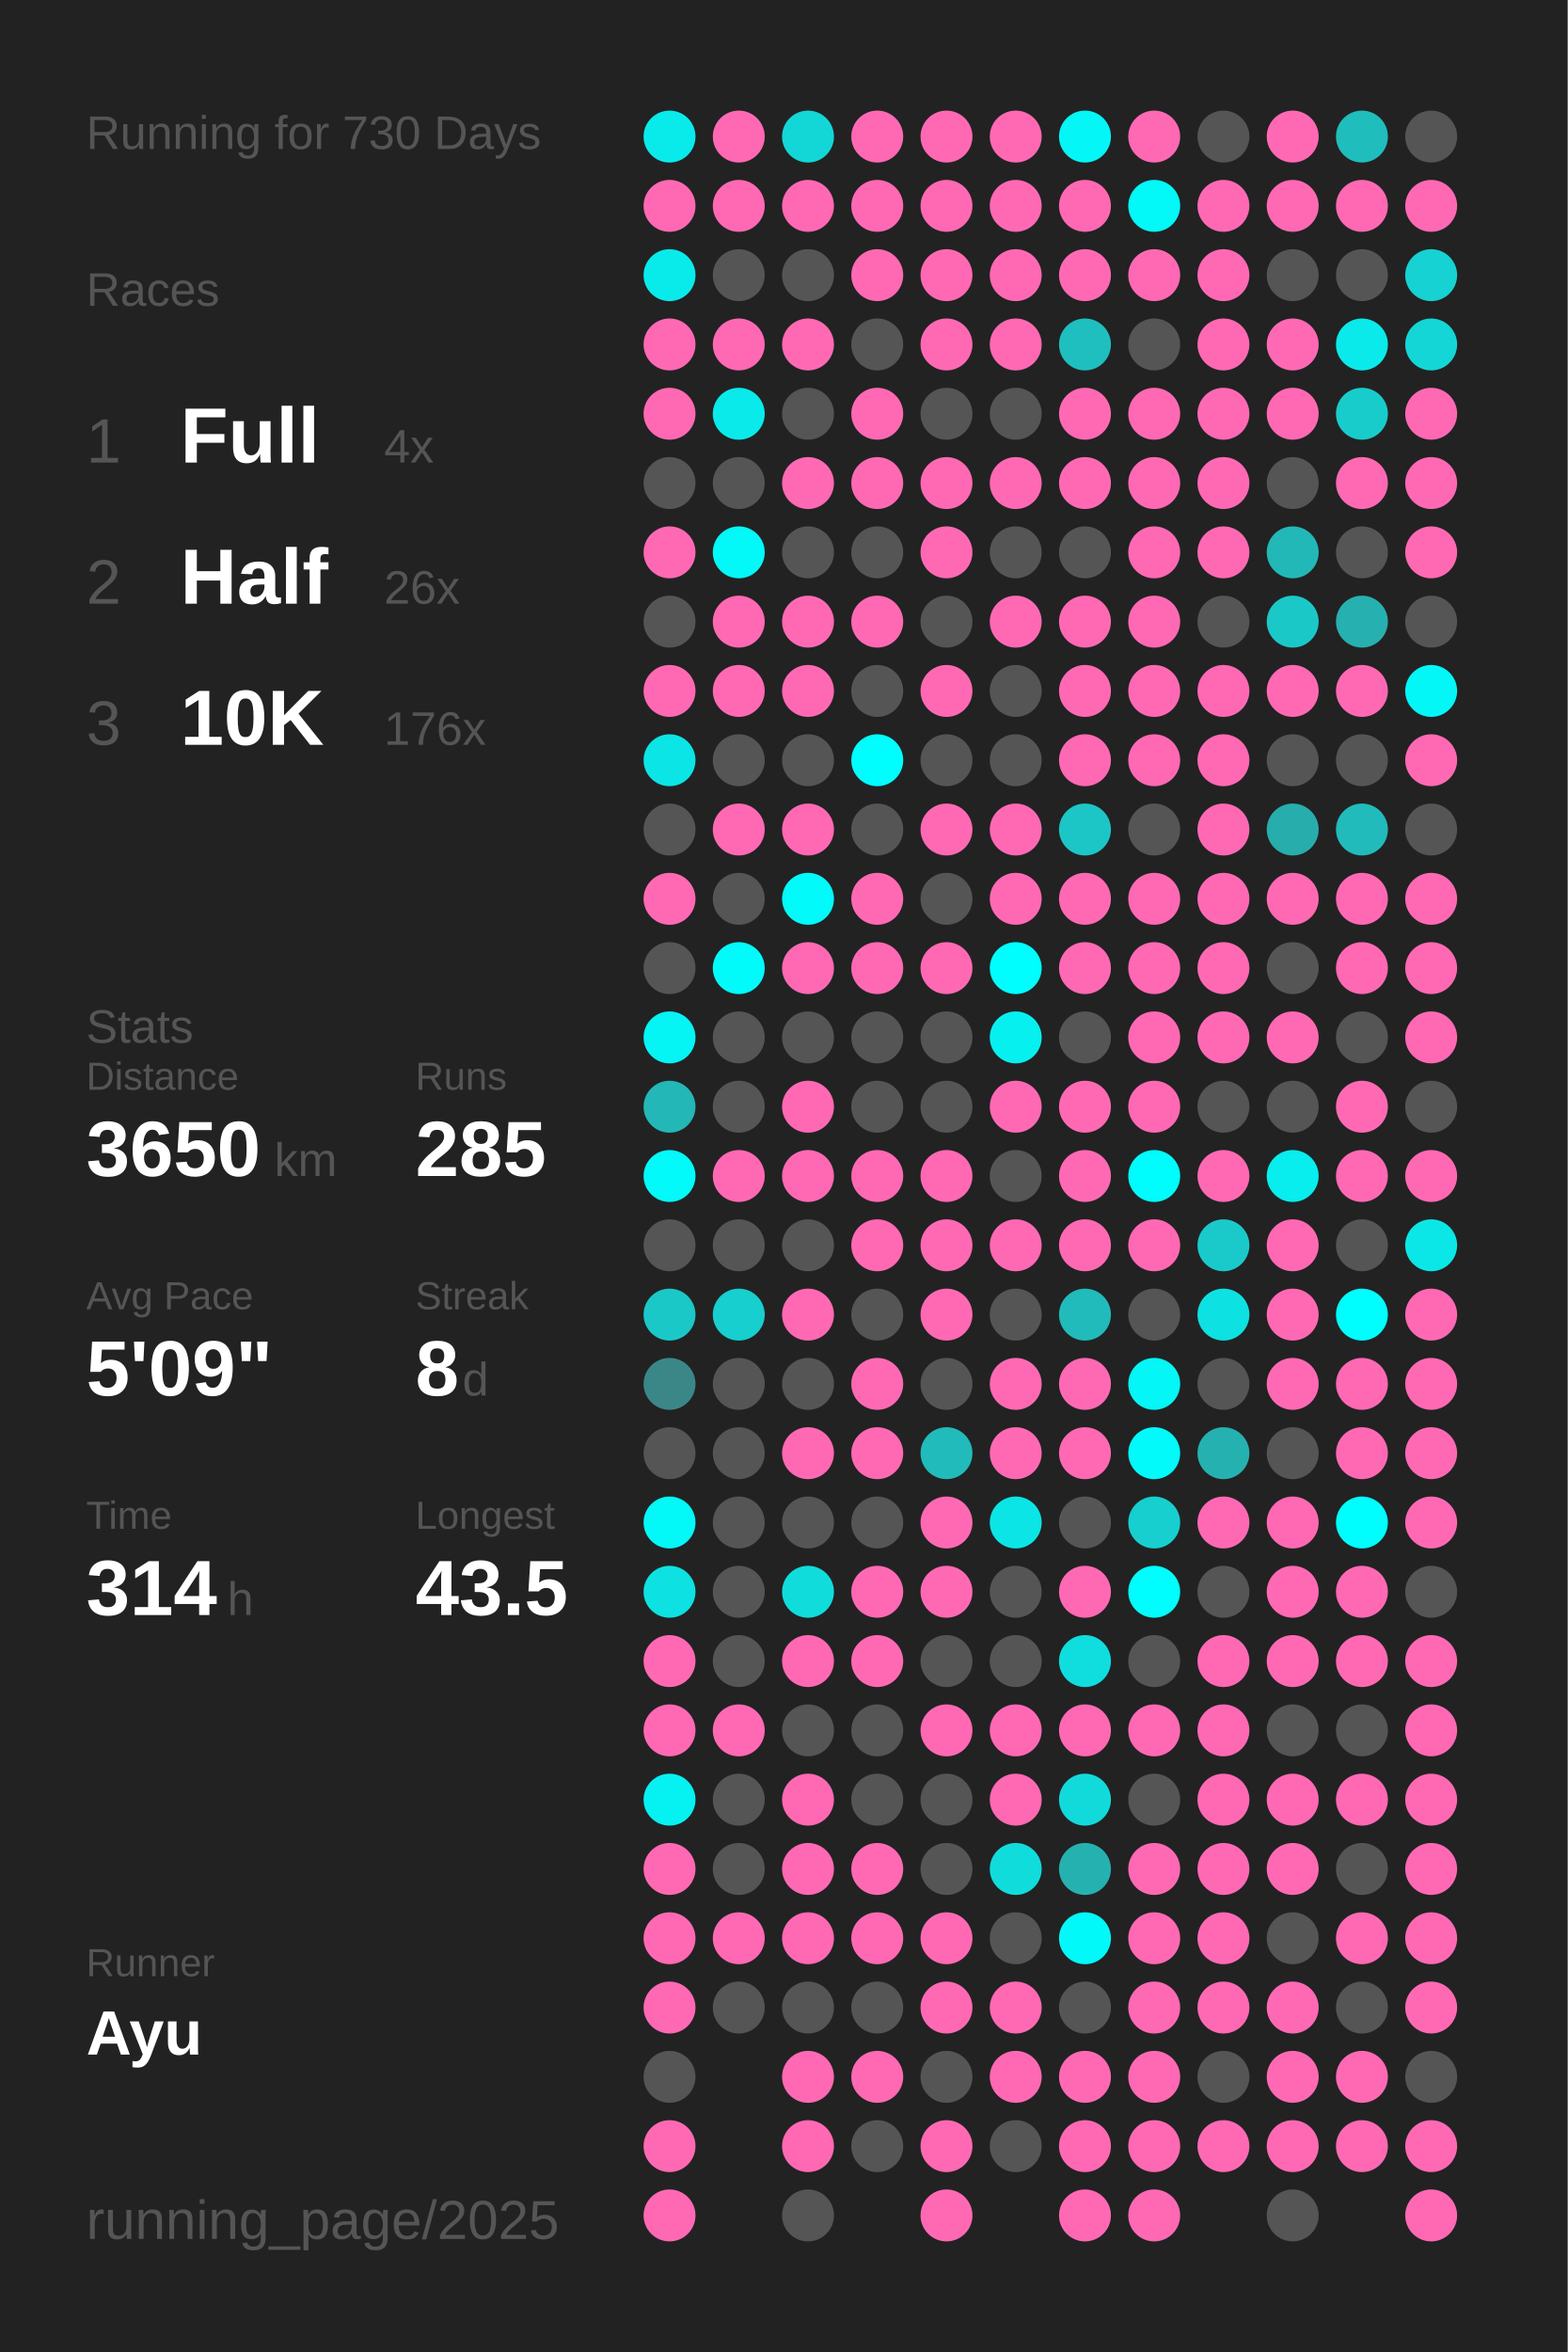
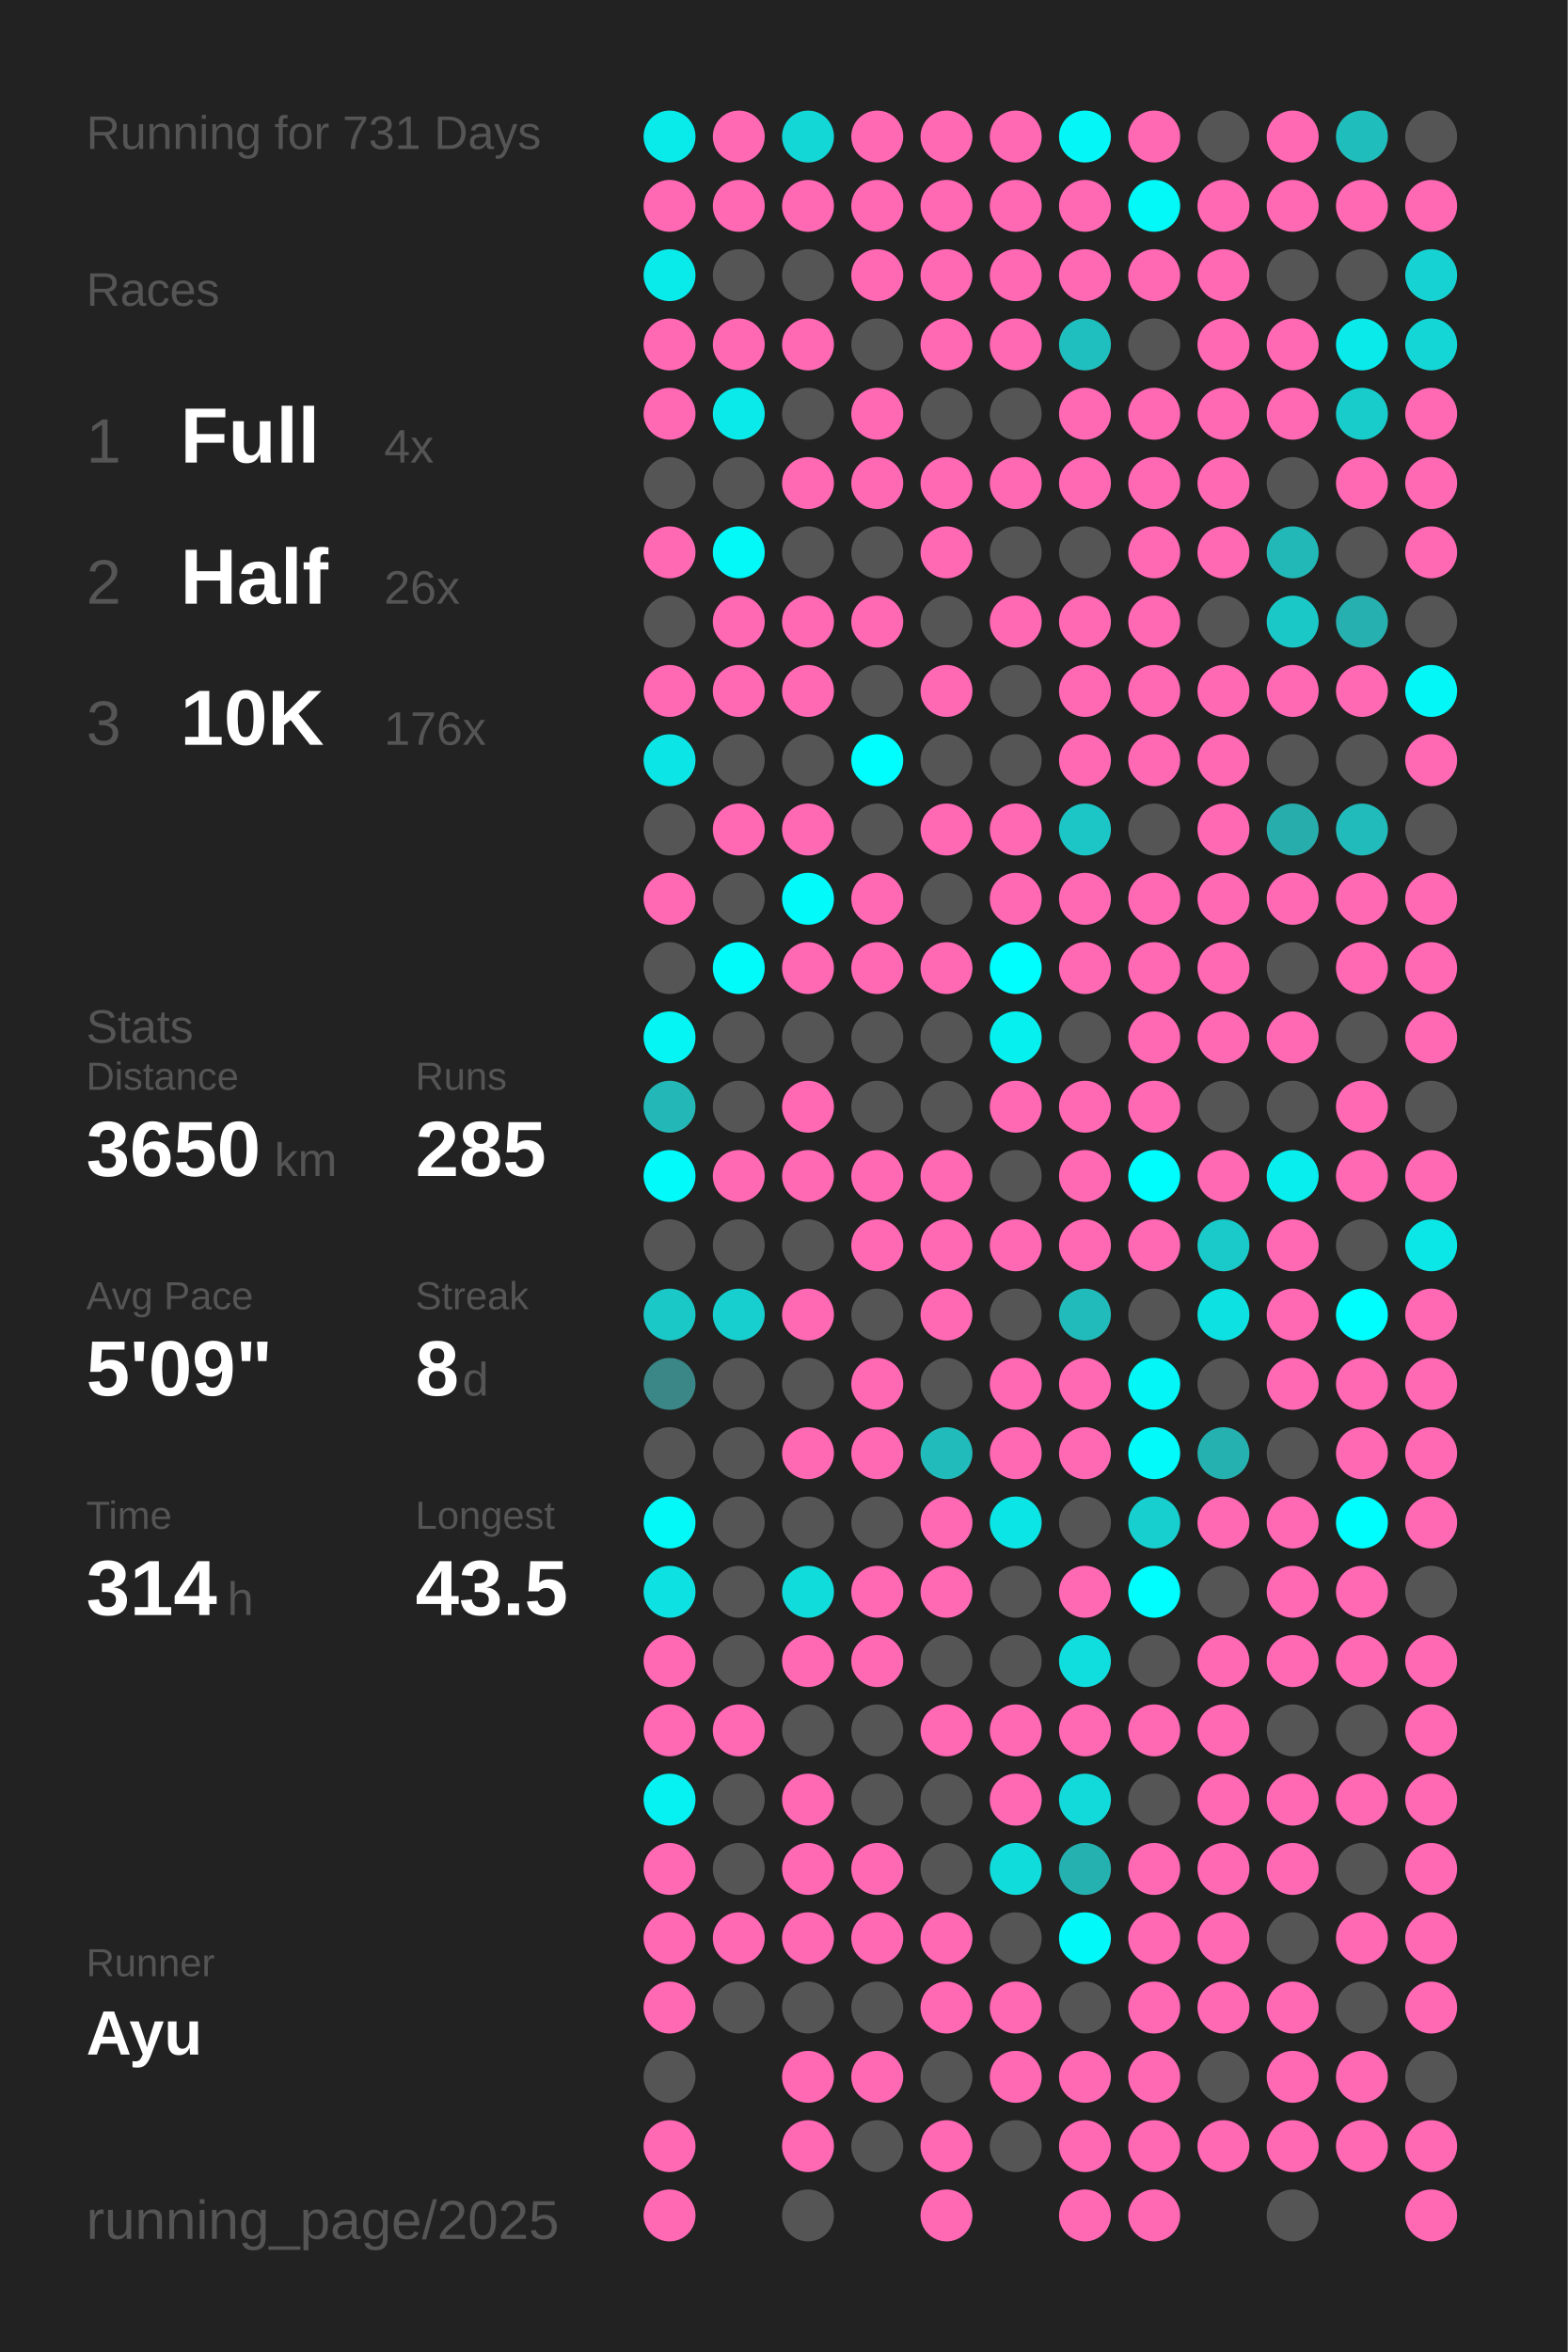
<svg xmlns="http://www.w3.org/2000/svg" baseProfile="full" height="300mm" version="1.1" viewBox="0,0,200,300" width="200mm">
  <defs />
  <rect fill="#222222" height="300" width="200" x="0" y="0" />
-   <text fill="#555555" style="font-size:6px; font-family:Arial;" x="11" y="19">Running for 730 Days</text>
+   <text fill="#555555" style="font-size:6px; font-family:Arial;" x="11" y="19">Running for 731 Days</text>
  <text fill="#555555" style="font-size:6px; font-family:Arial;" x="11" y="39">Races</text>
  <text fill="#555555" style="font-size:8px; font-family:Arial;" x="11" y="59">1</text>
  <text fill="#FFFFFF" style="font-size:10px; font-family:Arial; font-weight:bold;" x="23" y="59">Full</text>
  <text fill="#555555" style="font-size:6px; font-family:Arial;" x="49" y="59">4x</text>
  <text fill="#555555" style="font-size:8px; font-family:Arial;" x="11" y="77">2</text>
  <text fill="#FFFFFF" style="font-size:10px; font-family:Arial; font-weight:bold;" x="23" y="77">Half</text>
  <text fill="#555555" style="font-size:6px; font-family:Arial;" x="49" y="77">26x</text>
  <text fill="#555555" style="font-size:8px; font-family:Arial;" x="11" y="95">3</text>
  <text fill="#FFFFFF" style="font-size:10px; font-family:Arial; font-weight:bold;" x="23" y="95">10K</text>
  <text fill="#555555" style="font-size:6px; font-family:Arial;" x="49" y="95">176x</text>
  <text fill="#555555" style="font-size:6px; font-family:Arial;" x="11" y="133">Stats</text>
  <text fill="#555555" style="font-size:5px; font-family:Arial;" x="11" y="139">Distance</text>
  <text fill="#FFFFFF" style="font-size:10px; font-family:Arial; font-weight:bold;" x="11" y="150">3650</text>
  <text fill="#555555" style="font-size:6px; font-family:Arial;" x="35" y="150">km</text>
  <text fill="#555555" style="font-size:5px; font-family:Arial;" x="53" y="139">Runs</text>
  <text fill="#FFFFFF" style="font-size:10px; font-family:Arial; font-weight:bold;" x="53" y="150">285</text>
  <text fill="#555555" style="font-size:5px; font-family:Arial;" x="11" y="167">Avg Pace</text>
  <text fill="#FFFFFF" style="font-size:10px; font-family:Arial; font-weight:bold;" x="11" y="178">5'09"</text>
  <text fill="#555555" style="font-size:5px; font-family:Arial;" x="53" y="167">Streak</text>
  <text fill="#FFFFFF" style="font-size:10px; font-family:Arial; font-weight:bold;" x="53" y="178">8</text>
  <text fill="#555555" style="font-size:6px; font-family:Arial;" x="59" y="178">d</text>
  <text fill="#555555" style="font-size:5px; font-family:Arial;" x="11" y="195">Time</text>
  <text fill="#FFFFFF" style="font-size:10px; font-family:Arial; font-weight:bold;" x="11" y="206">314</text>
  <text fill="#555555" style="font-size:6px; font-family:Arial;" x="29" y="206">h</text>
  <text fill="#555555" style="font-size:5px; font-family:Arial;" x="53" y="195">Longest</text>
  <text fill="#FFFFFF" style="font-size:10px; font-family:Arial; font-weight:bold;" x="53" y="206">43.5</text>
  <text fill="#555555" style="font-size:5px; font-family:Arial;" x="11" y="252.065">Runner</text>
  <text fill="#FFFFFF" style="font-size:8px; font-family:Arial; font-weight:bold;" x="11" y="262.065">Ayu</text>
  <text fill="#555555" style="font-size:7px; font-family:Arial;" x="11" y="285.581">running_page/2025</text>
  <circle cx="85.417" cy="17.419" fill="#09ebeb" r="3.312" />
  <circle cx="85.417" cy="26.258" fill="#ff69b4" r="3.312" />
  <circle cx="85.417" cy="35.097" fill="#09ebeb" r="3.312" />
  <circle cx="85.417" cy="43.935" fill="#ff69b4" r="3.312" />
  <circle cx="85.417" cy="52.774" fill="#ff69b4" r="3.312" />
  <circle cx="85.417" cy="61.613" fill="#555555" r="3.312" />
  <circle cx="85.417" cy="70.452" fill="#ff69b4" r="3.312" />
  <circle cx="85.417" cy="79.29" fill="#555555" r="3.312" />
  <circle cx="85.417" cy="88.129" fill="#ff69b4" r="3.312" />
  <circle cx="85.417" cy="96.968" fill="#0ce5e5" r="3.312" />
  <circle cx="85.417" cy="105.806" fill="#555555" r="3.312" />
  <circle cx="85.417" cy="114.645" fill="#ff69b4" r="3.312" />
  <circle cx="85.417" cy="123.484" fill="#555555" r="3.312" />
  <circle cx="85.417" cy="132.323" fill="#05f4f4" r="3.312" />
  <circle cx="85.417" cy="141.161" fill="#23b7b7" r="3.312" />
  <circle cx="85.417" cy="150" fill="#02fafa" r="3.312" />
  <circle cx="85.417" cy="158.839" fill="#555555" r="3.312" />
  <circle cx="85.417" cy="167.677" fill="#1bc8c8" r="3.312" />
  <circle cx="85.417" cy="176.516" fill="#3b8787" r="3.312" />
  <circle cx="85.417" cy="185.355" fill="#555555" r="3.312" />
  <circle cx="85.417" cy="194.194" fill="#03f8f8" r="3.312" />
  <circle cx="85.417" cy="203.032" fill="#0ee1e1" r="3.312" />
  <circle cx="85.417" cy="211.871" fill="#ff69b4" r="3.312" />
  <circle cx="85.417" cy="220.71" fill="#ff69b4" r="3.312" />
  <circle cx="85.417" cy="229.548" fill="#06f1f1" r="3.312" />
  <circle cx="85.417" cy="238.387" fill="#ff69b4" r="3.312" />
  <circle cx="85.417" cy="247.226" fill="#ff69b4" r="3.312" />
  <circle cx="85.417" cy="256.065" fill="#ff69b4" r="3.312" />
  <circle cx="85.417" cy="264.903" fill="#555555" r="3.312" />
  <circle cx="85.417" cy="273.742" fill="#ff69b4" r="3.312" />
  <circle cx="85.417" cy="282.581" fill="#ff69b4" r="3.312" />
  <circle cx="94.25" cy="17.419" fill="#ff69b4" r="3.312" />
  <circle cx="94.25" cy="26.258" fill="#ff69b4" r="3.312" />
  <circle cx="94.25" cy="35.097" fill="#555555" r="3.312" />
  <circle cx="94.25" cy="43.935" fill="#ff69b4" r="3.312" />
  <circle cx="94.25" cy="52.774" fill="#0aeaea" r="3.312" />
  <circle cx="94.25" cy="61.613" fill="#555555" r="3.312" />
  <circle cx="94.25" cy="70.452" fill="#03f8f8" r="3.312" />
  <circle cx="94.25" cy="79.29" fill="#ff69b4" r="3.312" />
  <circle cx="94.25" cy="88.129" fill="#ff69b4" r="3.312" />
  <circle cx="94.25" cy="96.968" fill="#555555" r="3.312" />
  <circle cx="94.25" cy="105.806" fill="#ff69b4" r="3.312" />
  <circle cx="94.25" cy="114.645" fill="#555555" r="3.312" />
  <circle cx="94.25" cy="123.484" fill="#01fbfb" r="3.312" />
  <circle cx="94.25" cy="132.323" fill="#555555" r="3.312" />
  <circle cx="94.25" cy="141.161" fill="#555555" r="3.312" />
  <circle cx="94.25" cy="150" fill="#ff69b4" r="3.312" />
  <circle cx="94.25" cy="158.839" fill="#555555" r="3.312" />
  <circle cx="94.25" cy="167.677" fill="#17cfcf" r="3.312" />
  <circle cx="94.25" cy="176.516" fill="#555555" r="3.312" />
  <circle cx="94.25" cy="185.355" fill="#555555" r="3.312" />
  <circle cx="94.25" cy="194.194" fill="#555555" r="3.312" />
  <circle cx="94.25" cy="203.032" fill="#555555" r="3.312" />
  <circle cx="94.25" cy="211.871" fill="#555555" r="3.312" />
  <circle cx="94.25" cy="220.71" fill="#ff69b4" r="3.312" />
  <circle cx="94.25" cy="229.548" fill="#555555" r="3.312" />
  <circle cx="94.25" cy="238.387" fill="#555555" r="3.312" />
  <circle cx="94.25" cy="247.226" fill="#ff69b4" r="3.312" />
  <circle cx="94.25" cy="256.065" fill="#555555" r="3.312" />
  <circle cx="103.083" cy="17.419" fill="#13d7d7" r="3.312" />
  <circle cx="103.083" cy="26.258" fill="#ff69b4" r="3.312" />
  <circle cx="103.083" cy="35.097" fill="#555555" r="3.312" />
  <circle cx="103.083" cy="43.935" fill="#ff69b4" r="3.312" />
  <circle cx="103.083" cy="52.774" fill="#555555" r="3.312" />
  <circle cx="103.083" cy="61.613" fill="#ff69b4" r="3.312" />
  <circle cx="103.083" cy="70.452" fill="#555555" r="3.312" />
  <circle cx="103.083" cy="79.29" fill="#ff69b4" r="3.312" />
  <circle cx="103.083" cy="88.129" fill="#ff69b4" r="3.312" />
  <circle cx="103.083" cy="96.968" fill="#555555" r="3.312" />
  <circle cx="103.083" cy="105.806" fill="#ff69b4" r="3.312" />
  <circle cx="103.083" cy="114.645" fill="#02fafa" r="3.312" />
  <circle cx="103.083" cy="123.484" fill="#ff69b4" r="3.312" />
  <circle cx="103.083" cy="132.323" fill="#555555" r="3.312" />
  <circle cx="103.083" cy="141.161" fill="#ff69b4" r="3.312" />
  <circle cx="103.083" cy="150" fill="#ff69b4" r="3.312" />
  <circle cx="103.083" cy="158.839" fill="#555555" r="3.312" />
  <circle cx="103.083" cy="167.677" fill="#ff69b4" r="3.312" />
  <circle cx="103.083" cy="176.516" fill="#555555" r="3.312" />
  <circle cx="103.083" cy="185.355" fill="#ff69b4" r="3.312" />
  <circle cx="103.083" cy="194.194" fill="#555555" r="3.312" />
  <circle cx="103.083" cy="203.032" fill="#11dcdc" r="3.312" />
  <circle cx="103.083" cy="211.871" fill="#ff69b4" r="3.312" />
  <circle cx="103.083" cy="220.71" fill="#555555" r="3.312" />
  <circle cx="103.083" cy="229.548" fill="#ff69b4" r="3.312" />
  <circle cx="103.083" cy="238.387" fill="#ff69b4" r="3.312" />
  <circle cx="103.083" cy="247.226" fill="#ff69b4" r="3.312" />
  <circle cx="103.083" cy="256.065" fill="#555555" r="3.312" />
  <circle cx="103.083" cy="264.903" fill="#ff69b4" r="3.312" />
  <circle cx="103.083" cy="273.742" fill="#ff69b4" r="3.312" />
  <circle cx="103.083" cy="282.581" fill="#555555" r="3.312" />
  <circle cx="111.917" cy="17.419" fill="#ff69b4" r="3.312" />
  <circle cx="111.917" cy="26.258" fill="#ff69b4" r="3.312" />
  <circle cx="111.917" cy="35.097" fill="#ff69b4" r="3.312" />
  <circle cx="111.917" cy="43.935" fill="#555555" r="3.312" />
  <circle cx="111.917" cy="52.774" fill="#ff69b4" r="3.312" />
  <circle cx="111.917" cy="61.613" fill="#ff69b4" r="3.312" />
  <circle cx="111.917" cy="70.452" fill="#555555" r="3.312" />
  <circle cx="111.917" cy="79.29" fill="#ff69b4" r="3.312" />
  <circle cx="111.917" cy="88.129" fill="#555555" r="3.312" />
  <circle cx="111.917" cy="96.968" fill="#00fefe" r="3.312" />
  <circle cx="111.917" cy="105.806" fill="#555555" r="3.312" />
  <circle cx="111.917" cy="114.645" fill="#ff69b4" r="3.312" />
  <circle cx="111.917" cy="123.484" fill="#ff69b4" r="3.312" />
  <circle cx="111.917" cy="132.323" fill="#555555" r="3.312" />
  <circle cx="111.917" cy="141.161" fill="#555555" r="3.312" />
  <circle cx="111.917" cy="150" fill="#ff69b4" r="3.312" />
  <circle cx="111.917" cy="158.839" fill="#ff69b4" r="3.312" />
  <circle cx="111.917" cy="167.677" fill="#555555" r="3.312" />
  <circle cx="111.917" cy="176.516" fill="#ff69b4" r="3.312" />
  <circle cx="111.917" cy="185.355" fill="#ff69b4" r="3.312" />
  <circle cx="111.917" cy="194.194" fill="#555555" r="3.312" />
  <circle cx="111.917" cy="203.032" fill="#ff69b4" r="3.312" />
  <circle cx="111.917" cy="211.871" fill="#ff69b4" r="3.312" />
  <circle cx="111.917" cy="220.71" fill="#555555" r="3.312" />
  <circle cx="111.917" cy="229.548" fill="#555555" r="3.312" />
  <circle cx="111.917" cy="238.387" fill="#ff69b4" r="3.312" />
  <circle cx="111.917" cy="247.226" fill="#ff69b4" r="3.312" />
  <circle cx="111.917" cy="256.065" fill="#555555" r="3.312" />
  <circle cx="111.917" cy="264.903" fill="#ff69b4" r="3.312" />
  <circle cx="111.917" cy="273.742" fill="#555555" r="3.312" />
  <circle cx="120.75" cy="17.419" fill="#ff69b4" r="3.312" />
  <circle cx="120.75" cy="26.258" fill="#ff69b4" r="3.312" />
  <circle cx="120.75" cy="35.097" fill="#ff69b4" r="3.312" />
  <circle cx="120.75" cy="43.935" fill="#ff69b4" r="3.312" />
  <circle cx="120.75" cy="52.774" fill="#555555" r="3.312" />
  <circle cx="120.75" cy="61.613" fill="#ff69b4" r="3.312" />
  <circle cx="120.75" cy="70.452" fill="#ff69b4" r="3.312" />
  <circle cx="120.75" cy="79.29" fill="#555555" r="3.312" />
  <circle cx="120.75" cy="88.129" fill="#ff69b4" r="3.312" />
  <circle cx="120.75" cy="96.968" fill="#555555" r="3.312" />
  <circle cx="120.75" cy="105.806" fill="#ff69b4" r="3.312" />
  <circle cx="120.75" cy="114.645" fill="#555555" r="3.312" />
  <circle cx="120.75" cy="123.484" fill="#ff69b4" r="3.312" />
  <circle cx="120.75" cy="132.323" fill="#555555" r="3.312" />
  <circle cx="120.75" cy="141.161" fill="#555555" r="3.312" />
  <circle cx="120.75" cy="150" fill="#ff69b4" r="3.312" />
  <circle cx="120.75" cy="158.839" fill="#ff69b4" r="3.312" />
  <circle cx="120.75" cy="167.677" fill="#ff69b4" r="3.312" />
  <circle cx="120.75" cy="176.516" fill="#555555" r="3.312" />
  <circle cx="120.75" cy="185.355" fill="#21bbbb" r="3.312" />
  <circle cx="120.75" cy="194.194" fill="#ff69b4" r="3.312" />
  <circle cx="120.75" cy="203.032" fill="#ff69b4" r="3.312" />
  <circle cx="120.75" cy="211.871" fill="#555555" r="3.312" />
  <circle cx="120.75" cy="220.71" fill="#ff69b4" r="3.312" />
  <circle cx="120.75" cy="229.548" fill="#555555" r="3.312" />
  <circle cx="120.75" cy="238.387" fill="#555555" r="3.312" />
  <circle cx="120.75" cy="247.226" fill="#ff69b4" r="3.312" />
  <circle cx="120.75" cy="256.065" fill="#ff69b4" r="3.312" />
  <circle cx="120.75" cy="264.903" fill="#555555" r="3.312" />
  <circle cx="120.75" cy="273.742" fill="#ff69b4" r="3.312" />
  <circle cx="120.75" cy="282.581" fill="#ff69b4" r="3.312" />
  <circle cx="129.583" cy="17.419" fill="#ff69b4" r="3.312" />
  <circle cx="129.583" cy="26.258" fill="#ff69b4" r="3.312" />
  <circle cx="129.583" cy="35.097" fill="#ff69b4" r="3.312" />
  <circle cx="129.583" cy="43.935" fill="#ff69b4" r="3.312" />
  <circle cx="129.583" cy="52.774" fill="#555555" r="3.312" />
  <circle cx="129.583" cy="61.613" fill="#ff69b4" r="3.312" />
  <circle cx="129.583" cy="70.452" fill="#555555" r="3.312" />
  <circle cx="129.583" cy="79.29" fill="#ff69b4" r="3.312" />
  <circle cx="129.583" cy="88.129" fill="#555555" r="3.312" />
  <circle cx="129.583" cy="96.968" fill="#555555" r="3.312" />
  <circle cx="129.583" cy="105.806" fill="#ff69b4" r="3.312" />
  <circle cx="129.583" cy="114.645" fill="#ff69b4" r="3.312" />
  <circle cx="129.583" cy="123.484" fill="#00fefe" r="3.312" />
  <circle cx="129.583" cy="132.323" fill="#07f0f0" r="3.312" />
  <circle cx="129.583" cy="141.161" fill="#ff69b4" r="3.312" />
  <circle cx="129.583" cy="150" fill="#555555" r="3.312" />
  <circle cx="129.583" cy="158.839" fill="#ff69b4" r="3.312" />
  <circle cx="129.583" cy="167.677" fill="#555555" r="3.312" />
  <circle cx="129.583" cy="176.516" fill="#ff69b4" r="3.312" />
  <circle cx="129.583" cy="185.355" fill="#ff69b4" r="3.312" />
  <circle cx="129.583" cy="194.194" fill="#0ce5e5" r="3.312" />
  <circle cx="129.583" cy="203.032" fill="#555555" r="3.312" />
  <circle cx="129.583" cy="211.871" fill="#555555" r="3.312" />
  <circle cx="129.583" cy="220.71" fill="#ff69b4" r="3.312" />
  <circle cx="129.583" cy="229.548" fill="#ff69b4" r="3.312" />
  <circle cx="129.583" cy="238.387" fill="#11dcdc" r="3.312" />
  <circle cx="129.583" cy="247.226" fill="#555555" r="3.312" />
  <circle cx="129.583" cy="256.065" fill="#ff69b4" r="3.312" />
  <circle cx="129.583" cy="264.903" fill="#ff69b4" r="3.312" />
  <circle cx="129.583" cy="273.742" fill="#555555" r="3.312" />
  <circle cx="138.417" cy="17.419" fill="#04f6f6" r="3.312" />
  <circle cx="138.417" cy="26.258" fill="#ff69b4" r="3.312" />
  <circle cx="138.417" cy="35.097" fill="#ff69b4" r="3.312" />
  <circle cx="138.417" cy="43.935" fill="#1fbfbf" r="3.312" />
  <circle cx="138.417" cy="52.774" fill="#ff69b4" r="3.312" />
  <circle cx="138.417" cy="61.613" fill="#ff69b4" r="3.312" />
  <circle cx="138.417" cy="70.452" fill="#555555" r="3.312" />
  <circle cx="138.417" cy="79.29" fill="#ff69b4" r="3.312" />
  <circle cx="138.417" cy="88.129" fill="#ff69b4" r="3.312" />
  <circle cx="138.417" cy="96.968" fill="#ff69b4" r="3.312" />
  <circle cx="138.417" cy="105.806" fill="#1cc6c6" r="3.312" />
  <circle cx="138.417" cy="114.645" fill="#ff69b4" r="3.312" />
  <circle cx="138.417" cy="123.484" fill="#ff69b4" r="3.312" />
  <circle cx="138.417" cy="132.323" fill="#555555" r="3.312" />
  <circle cx="138.417" cy="141.161" fill="#ff69b4" r="3.312" />
  <circle cx="138.417" cy="150" fill="#ff69b4" r="3.312" />
  <circle cx="138.417" cy="158.839" fill="#ff69b4" r="3.312" />
  <circle cx="138.417" cy="167.677" fill="#21bbbb" r="3.312" />
  <circle cx="138.417" cy="176.516" fill="#ff69b4" r="3.312" />
  <circle cx="138.417" cy="185.355" fill="#ff69b4" r="3.312" />
  <circle cx="138.417" cy="194.194" fill="#555555" r="3.312" />
  <circle cx="138.417" cy="203.032" fill="#ff69b4" r="3.312" />
  <circle cx="138.417" cy="211.871" fill="#10dede" r="3.312" />
  <circle cx="138.417" cy="220.71" fill="#ff69b4" r="3.312" />
  <circle cx="138.417" cy="229.548" fill="#12dada" r="3.312" />
  <circle cx="138.417" cy="238.387" fill="#26b1b1" r="3.312" />
  <circle cx="138.417" cy="247.226" fill="#02f9f9" r="3.312" />
  <circle cx="138.417" cy="256.065" fill="#555555" r="3.312" />
  <circle cx="138.417" cy="264.903" fill="#ff69b4" r="3.312" />
  <circle cx="138.417" cy="273.742" fill="#ff69b4" r="3.312" />
  <circle cx="138.417" cy="282.581" fill="#ff69b4" r="3.312" />
  <circle cx="147.25" cy="17.419" fill="#ff69b4" r="3.312" />
  <circle cx="147.25" cy="26.258" fill="#03f8f8" r="3.312" />
  <circle cx="147.25" cy="35.097" fill="#ff69b4" r="3.312" />
  <circle cx="147.25" cy="43.935" fill="#555555" r="3.312" />
  <circle cx="147.25" cy="52.774" fill="#ff69b4" r="3.312" />
  <circle cx="147.25" cy="61.613" fill="#ff69b4" r="3.312" />
  <circle cx="147.25" cy="70.452" fill="#ff69b4" r="3.312" />
  <circle cx="147.25" cy="79.29" fill="#ff69b4" r="3.312" />
  <circle cx="147.25" cy="88.129" fill="#ff69b4" r="3.312" />
  <circle cx="147.25" cy="96.968" fill="#ff69b4" r="3.312" />
  <circle cx="147.25" cy="105.806" fill="#555555" r="3.312" />
  <circle cx="147.25" cy="114.645" fill="#ff69b4" r="3.312" />
  <circle cx="147.25" cy="123.484" fill="#ff69b4" r="3.312" />
  <circle cx="147.25" cy="132.323" fill="#ff69b4" r="3.312" />
  <circle cx="147.25" cy="141.161" fill="#ff69b4" r="3.312" />
  <circle cx="147.25" cy="150" fill="#00fdfd" r="3.312" />
  <circle cx="147.25" cy="158.839" fill="#ff69b4" r="3.312" />
  <circle cx="147.25" cy="167.677" fill="#555555" r="3.312" />
  <circle cx="147.25" cy="176.516" fill="#04f6f6" r="3.312" />
  <circle cx="147.25" cy="185.355" fill="#02fafa" r="3.312" />
  <circle cx="147.25" cy="194.194" fill="#17cfcf" r="3.312" />
  <circle cx="147.25" cy="203.032" fill="#00fefe" r="3.312" />
  <circle cx="147.25" cy="211.871" fill="#555555" r="3.312" />
  <circle cx="147.25" cy="220.71" fill="#ff69b4" r="3.312" />
  <circle cx="147.25" cy="229.548" fill="#555555" r="3.312" />
  <circle cx="147.25" cy="238.387" fill="#ff69b4" r="3.312" />
  <circle cx="147.25" cy="247.226" fill="#ff69b4" r="3.312" />
  <circle cx="147.25" cy="256.065" fill="#ff69b4" r="3.312" />
  <circle cx="147.25" cy="264.903" fill="#ff69b4" r="3.312" />
  <circle cx="147.25" cy="273.742" fill="#ff69b4" r="3.312" />
  <circle cx="147.25" cy="282.581" fill="#ff69b4" r="3.312" />
  <circle cx="156.083" cy="17.419" fill="#555555" r="3.312" />
  <circle cx="156.083" cy="26.258" fill="#ff69b4" r="3.312" />
  <circle cx="156.083" cy="35.097" fill="#ff69b4" r="3.312" />
  <circle cx="156.083" cy="43.935" fill="#ff69b4" r="3.312" />
  <circle cx="156.083" cy="52.774" fill="#ff69b4" r="3.312" />
  <circle cx="156.083" cy="61.613" fill="#ff69b4" r="3.312" />
  <circle cx="156.083" cy="70.452" fill="#ff69b4" r="3.312" />
  <circle cx="156.083" cy="79.29" fill="#555555" r="3.312" />
  <circle cx="156.083" cy="88.129" fill="#ff69b4" r="3.312" />
  <circle cx="156.083" cy="96.968" fill="#ff69b4" r="3.312" />
  <circle cx="156.083" cy="105.806" fill="#ff69b4" r="3.312" />
  <circle cx="156.083" cy="114.645" fill="#ff69b4" r="3.312" />
  <circle cx="156.083" cy="123.484" fill="#ff69b4" r="3.312" />
  <circle cx="156.083" cy="132.323" fill="#ff69b4" r="3.312" />
  <circle cx="156.083" cy="141.161" fill="#555555" r="3.312" />
  <circle cx="156.083" cy="150" fill="#ff69b4" r="3.312" />
  <circle cx="156.083" cy="158.839" fill="#1acaca" r="3.312" />
  <circle cx="156.083" cy="167.677" fill="#0ee1e1" r="3.312" />
  <circle cx="156.083" cy="176.516" fill="#555555" r="3.312" />
  <circle cx="156.083" cy="185.355" fill="#26b1b1" r="3.312" />
  <circle cx="156.083" cy="194.194" fill="#ff69b4" r="3.312" />
  <circle cx="156.083" cy="203.032" fill="#555555" r="3.312" />
  <circle cx="156.083" cy="211.871" fill="#ff69b4" r="3.312" />
  <circle cx="156.083" cy="220.71" fill="#ff69b4" r="3.312" />
  <circle cx="156.083" cy="229.548" fill="#ff69b4" r="3.312" />
  <circle cx="156.083" cy="238.387" fill="#ff69b4" r="3.312" />
  <circle cx="156.083" cy="247.226" fill="#ff69b4" r="3.312" />
  <circle cx="156.083" cy="256.065" fill="#ff69b4" r="3.312" />
  <circle cx="156.083" cy="264.903" fill="#555555" r="3.312" />
  <circle cx="156.083" cy="273.742" fill="#ff69b4" r="3.312" />
  <circle cx="164.917" cy="17.419" fill="#ff69b4" r="3.312" />
  <circle cx="164.917" cy="26.258" fill="#ff69b4" r="3.312" />
  <circle cx="164.917" cy="35.097" fill="#555555" r="3.312" />
  <circle cx="164.917" cy="43.935" fill="#ff69b4" r="3.312" />
  <circle cx="164.917" cy="52.774" fill="#ff69b4" r="3.312" />
  <circle cx="164.917" cy="61.613" fill="#555555" r="3.312" />
  <circle cx="164.917" cy="70.452" fill="#23b8b8" r="3.312" />
  <circle cx="164.917" cy="79.29" fill="#1bc8c8" r="3.312" />
  <circle cx="164.917" cy="88.129" fill="#ff69b4" r="3.312" />
  <circle cx="164.917" cy="96.968" fill="#555555" r="3.312" />
  <circle cx="164.917" cy="105.806" fill="#28adad" r="3.312" />
  <circle cx="164.917" cy="114.645" fill="#ff69b4" r="3.312" />
  <circle cx="164.917" cy="123.484" fill="#555555" r="3.312" />
  <circle cx="164.917" cy="132.323" fill="#ff69b4" r="3.312" />
  <circle cx="164.917" cy="141.161" fill="#555555" r="3.312" />
  <circle cx="164.917" cy="150" fill="#08eded" r="3.312" />
  <circle cx="164.917" cy="158.839" fill="#ff69b4" r="3.312" />
  <circle cx="164.917" cy="167.677" fill="#ff69b4" r="3.312" />
  <circle cx="164.917" cy="176.516" fill="#ff69b4" r="3.312" />
  <circle cx="164.917" cy="185.355" fill="#555555" r="3.312" />
  <circle cx="164.917" cy="194.194" fill="#ff69b4" r="3.312" />
  <circle cx="164.917" cy="203.032" fill="#ff69b4" r="3.312" />
  <circle cx="164.917" cy="211.871" fill="#ff69b4" r="3.312" />
  <circle cx="164.917" cy="220.71" fill="#555555" r="3.312" />
  <circle cx="164.917" cy="229.548" fill="#ff69b4" r="3.312" />
  <circle cx="164.917" cy="238.387" fill="#ff69b4" r="3.312" />
  <circle cx="164.917" cy="247.226" fill="#555555" r="3.312" />
  <circle cx="164.917" cy="256.065" fill="#ff69b4" r="3.312" />
  <circle cx="164.917" cy="264.903" fill="#ff69b4" r="3.312" />
  <circle cx="164.917" cy="273.742" fill="#ff69b4" r="3.312" />
  <circle cx="164.917" cy="282.581" fill="#555555" r="3.312" />
  <circle cx="173.75" cy="17.419" fill="#20bdbd" r="3.312" />
  <circle cx="173.75" cy="26.258" fill="#ff69b4" r="3.312" />
  <circle cx="173.75" cy="35.097" fill="#555555" r="3.312" />
  <circle cx="173.75" cy="43.935" fill="#0aeaea" r="3.312" />
  <circle cx="173.75" cy="52.774" fill="#19cccc" r="3.312" />
  <circle cx="173.75" cy="61.613" fill="#ff69b4" r="3.312" />
  <circle cx="173.75" cy="70.452" fill="#555555" r="3.312" />
  <circle cx="173.75" cy="79.29" fill="#27b0b0" r="3.312" />
  <circle cx="173.75" cy="88.129" fill="#ff69b4" r="3.312" />
  <circle cx="173.75" cy="96.968" fill="#555555" r="3.312" />
  <circle cx="173.75" cy="105.806" fill="#21bbbb" r="3.312" />
  <circle cx="173.75" cy="114.645" fill="#ff69b4" r="3.312" />
  <circle cx="173.75" cy="123.484" fill="#ff69b4" r="3.312" />
  <circle cx="173.75" cy="132.323" fill="#555555" r="3.312" />
  <circle cx="173.75" cy="141.161" fill="#ff69b4" r="3.312" />
  <circle cx="173.75" cy="150" fill="#ff69b4" r="3.312" />
  <circle cx="173.75" cy="158.839" fill="#555555" r="3.312" />
  <circle cx="173.75" cy="167.677" fill="#00fefe" r="3.312" />
  <circle cx="173.75" cy="176.516" fill="#ff69b4" r="3.312" />
  <circle cx="173.75" cy="185.355" fill="#ff69b4" r="3.312" />
  <circle cx="173.75" cy="194.194" fill="#00fefe" r="3.312" />
  <circle cx="173.75" cy="203.032" fill="#ff69b4" r="3.312" />
  <circle cx="173.75" cy="211.871" fill="#ff69b4" r="3.312" />
  <circle cx="173.75" cy="220.71" fill="#555555" r="3.312" />
  <circle cx="173.75" cy="229.548" fill="#ff69b4" r="3.312" />
  <circle cx="173.75" cy="238.387" fill="#555555" r="3.312" />
  <circle cx="173.75" cy="247.226" fill="#ff69b4" r="3.312" />
  <circle cx="173.75" cy="256.065" fill="#555555" r="3.312" />
  <circle cx="173.75" cy="264.903" fill="#ff69b4" r="3.312" />
  <circle cx="173.75" cy="273.742" fill="#ff69b4" r="3.312" />
  <circle cx="182.583" cy="17.419" fill="#555555" r="3.312" />
  <circle cx="182.583" cy="26.258" fill="#ff69b4" r="3.312" />
  <circle cx="182.583" cy="35.097" fill="#16d2d2" r="3.312" />
  <circle cx="182.583" cy="43.935" fill="#14d6d6" r="3.312" />
  <circle cx="182.583" cy="52.774" fill="#ff69b4" r="3.312" />
  <circle cx="182.583" cy="61.613" fill="#ff69b4" r="3.312" />
  <circle cx="182.583" cy="70.452" fill="#ff69b4" r="3.312" />
  <circle cx="182.583" cy="79.29" fill="#555555" r="3.312" />
  <circle cx="182.583" cy="88.129" fill="#03f7f7" r="3.312" />
  <circle cx="182.583" cy="96.968" fill="#ff69b4" r="3.312" />
  <circle cx="182.583" cy="105.806" fill="#555555" r="3.312" />
  <circle cx="182.583" cy="114.645" fill="#ff69b4" r="3.312" />
  <circle cx="182.583" cy="123.484" fill="#ff69b4" r="3.312" />
  <circle cx="182.583" cy="132.323" fill="#ff69b4" r="3.312" />
  <circle cx="182.583" cy="141.161" fill="#555555" r="3.312" />
  <circle cx="182.583" cy="150" fill="#ff69b4" r="3.312" />
  <circle cx="182.583" cy="158.839" fill="#0be7e7" r="3.312" />
  <circle cx="182.583" cy="167.677" fill="#ff69b4" r="3.312" />
  <circle cx="182.583" cy="176.516" fill="#ff69b4" r="3.312" />
  <circle cx="182.583" cy="185.355" fill="#ff69b4" r="3.312" />
  <circle cx="182.583" cy="194.194" fill="#ff69b4" r="3.312" />
  <circle cx="182.583" cy="203.032" fill="#555555" r="3.312" />
  <circle cx="182.583" cy="211.871" fill="#ff69b4" r="3.312" />
  <circle cx="182.583" cy="220.71" fill="#ff69b4" r="3.312" />
  <circle cx="182.583" cy="229.548" fill="#ff69b4" r="3.312" />
  <circle cx="182.583" cy="238.387" fill="#ff69b4" r="3.312" />
  <circle cx="182.583" cy="247.226" fill="#ff69b4" r="3.312" />
  <circle cx="182.583" cy="256.065" fill="#ff69b4" r="3.312" />
  <circle cx="182.583" cy="264.903" fill="#555555" r="3.312" />
  <circle cx="182.583" cy="273.742" fill="#ff69b4" r="3.312" />
  <circle cx="182.583" cy="282.581" fill="#ff69b4" r="3.312" />
</svg>
